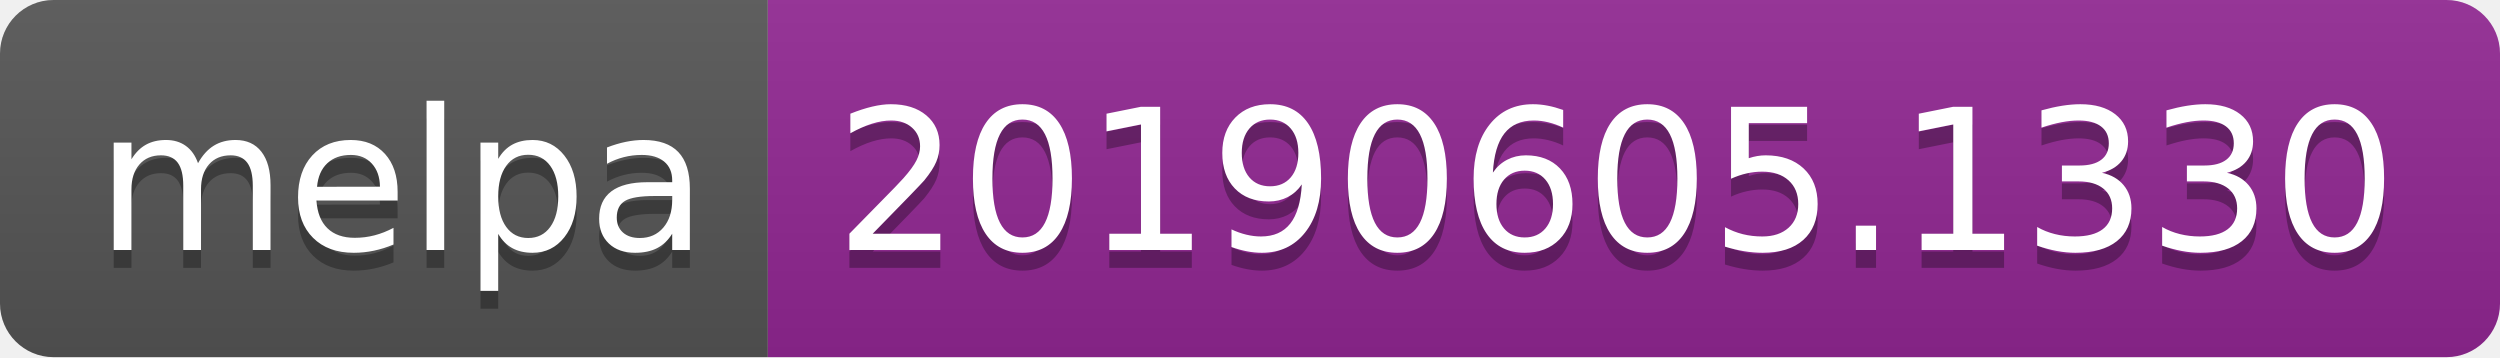
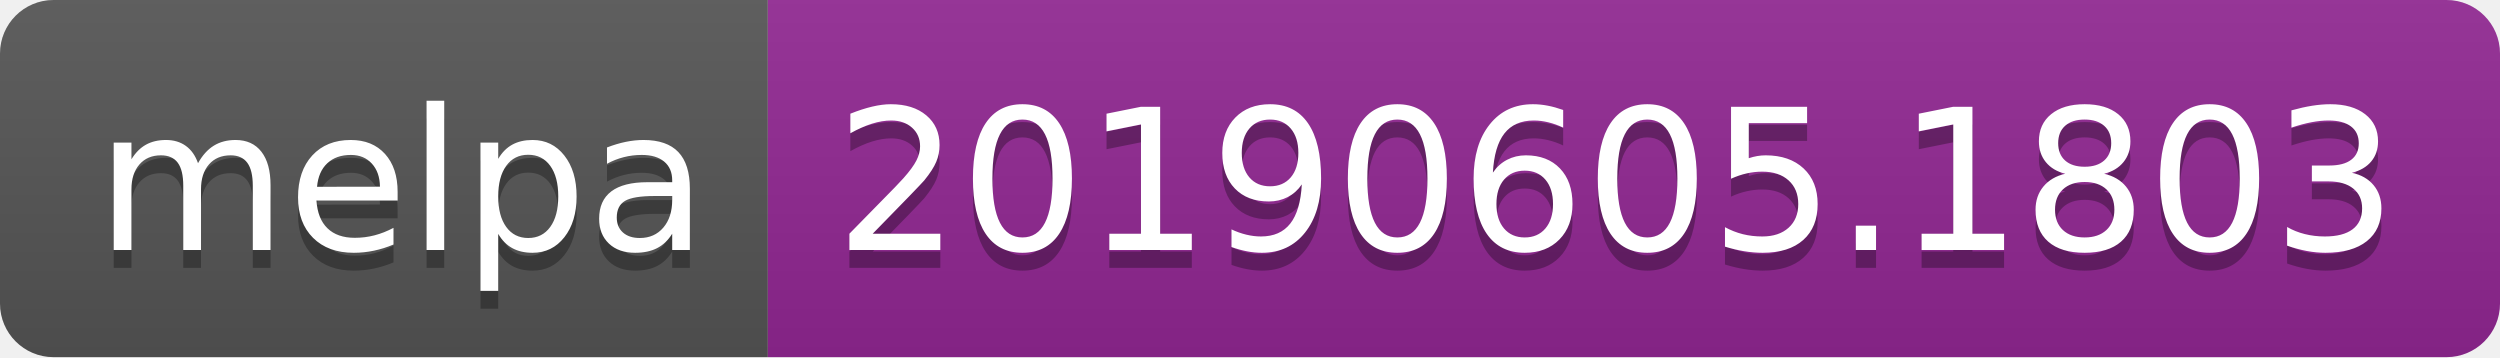
<svg xmlns="http://www.w3.org/2000/svg" width="140" height="20">
  <linearGradient id="b" x2="0" y2="100%">
    <stop offset="0" stop-color="#bbb" stop-opacity=".1" />
    <stop offset="1" stop-opacity=".1" />
  </linearGradient>
  <clipPath id="a">
    <rect width="140" height="20" rx="3" fill="#fff" />
  </clipPath>
  <g clip-path="url(#a)">
    <path fill="#555" d="M0 0h43v20H0z" />
    <path fill="#922793" d="M43 0h97v20H43z" />
    <path fill="url(#b)" d="M0 0h140v20H0z" />
  </g>
  <g fill="#fff" text-anchor="middle" font-family="DejaVu Sans,Verdana,Geneva,sans-serif" font-size="110">
    <text x="225" y="150" fill="#010101" fill-opacity=".3" transform="scale(.1)" textLength="330">melpa</text>
    <text x="225" y="140" transform="scale(.1)" textLength="330">melpa</text>
-     <text x="905" y="150" fill="#010101" fill-opacity=".3" transform="scale(.1)" textLength="870">20190605.1330</text>
-     <text x="905" y="140" transform="scale(.1)" textLength="870">20190605.1330</text>
+     <text x="905" y="150" fill="#010101" fill-opacity=".3" transform="scale(.1)" textLength="870">20190605.1803</text>
+     <text x="905" y="140" transform="scale(.1)" textLength="870">20190605.1803</text>
  </g>
</svg>
